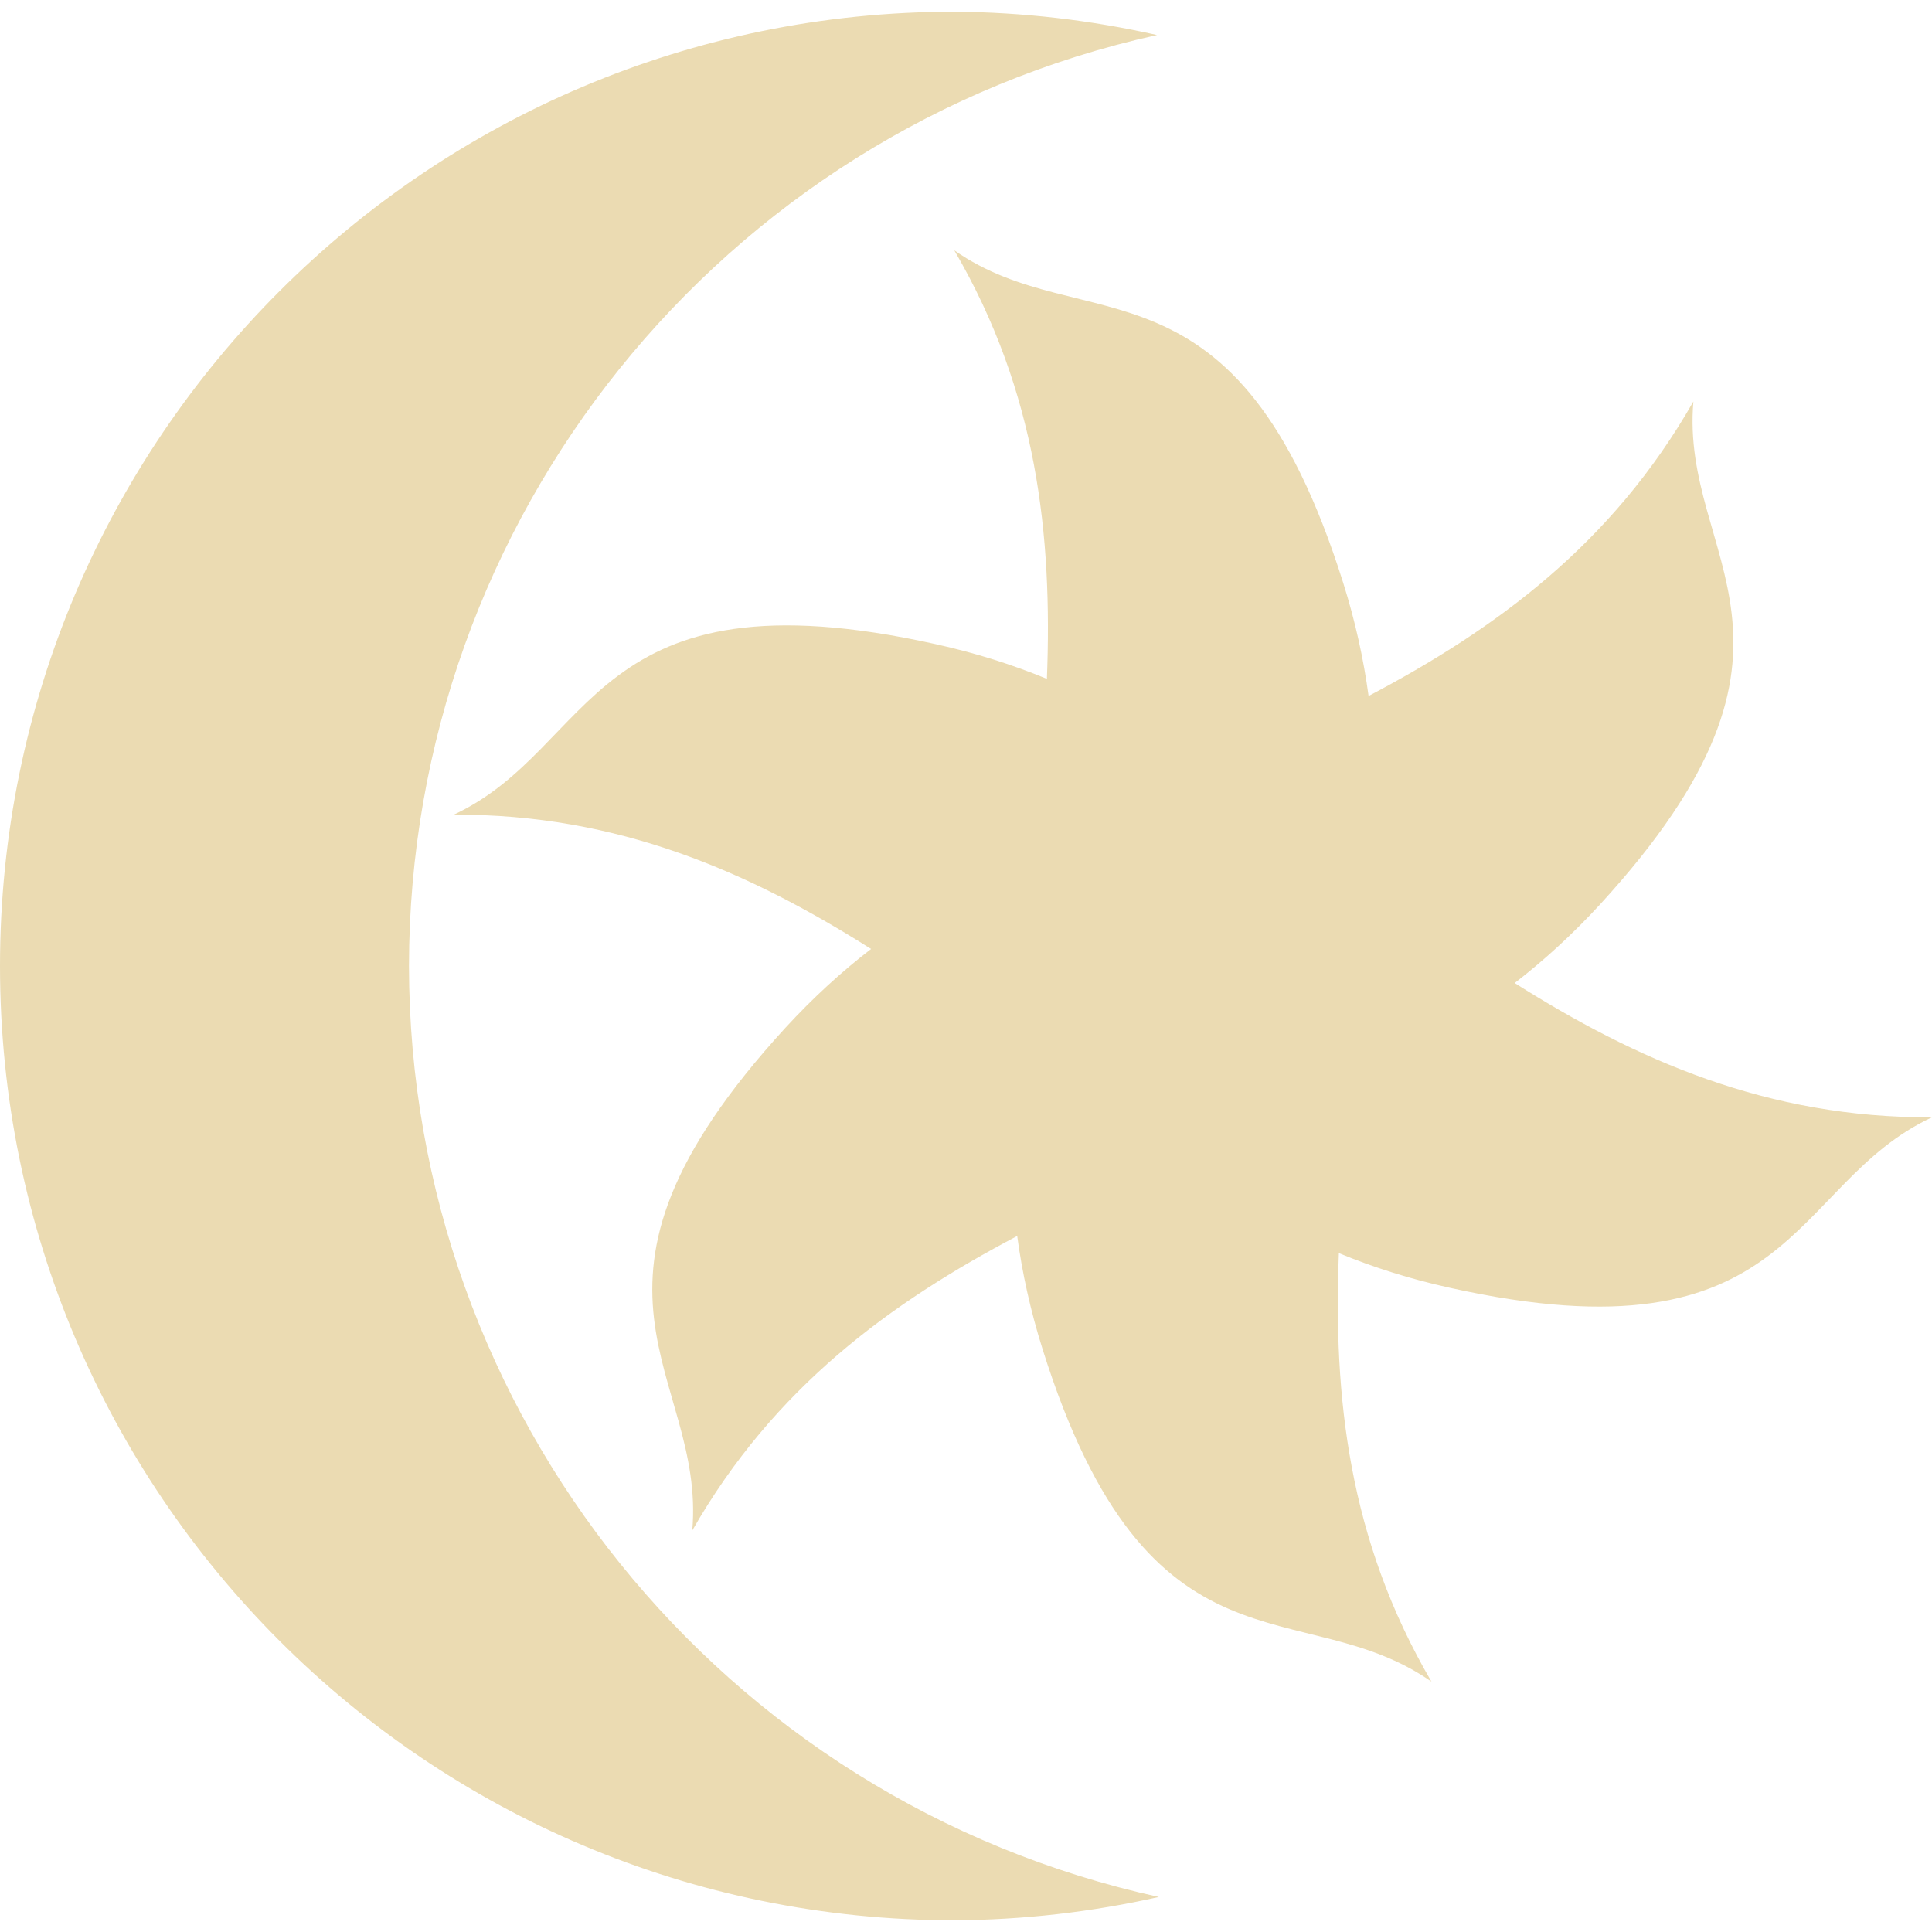
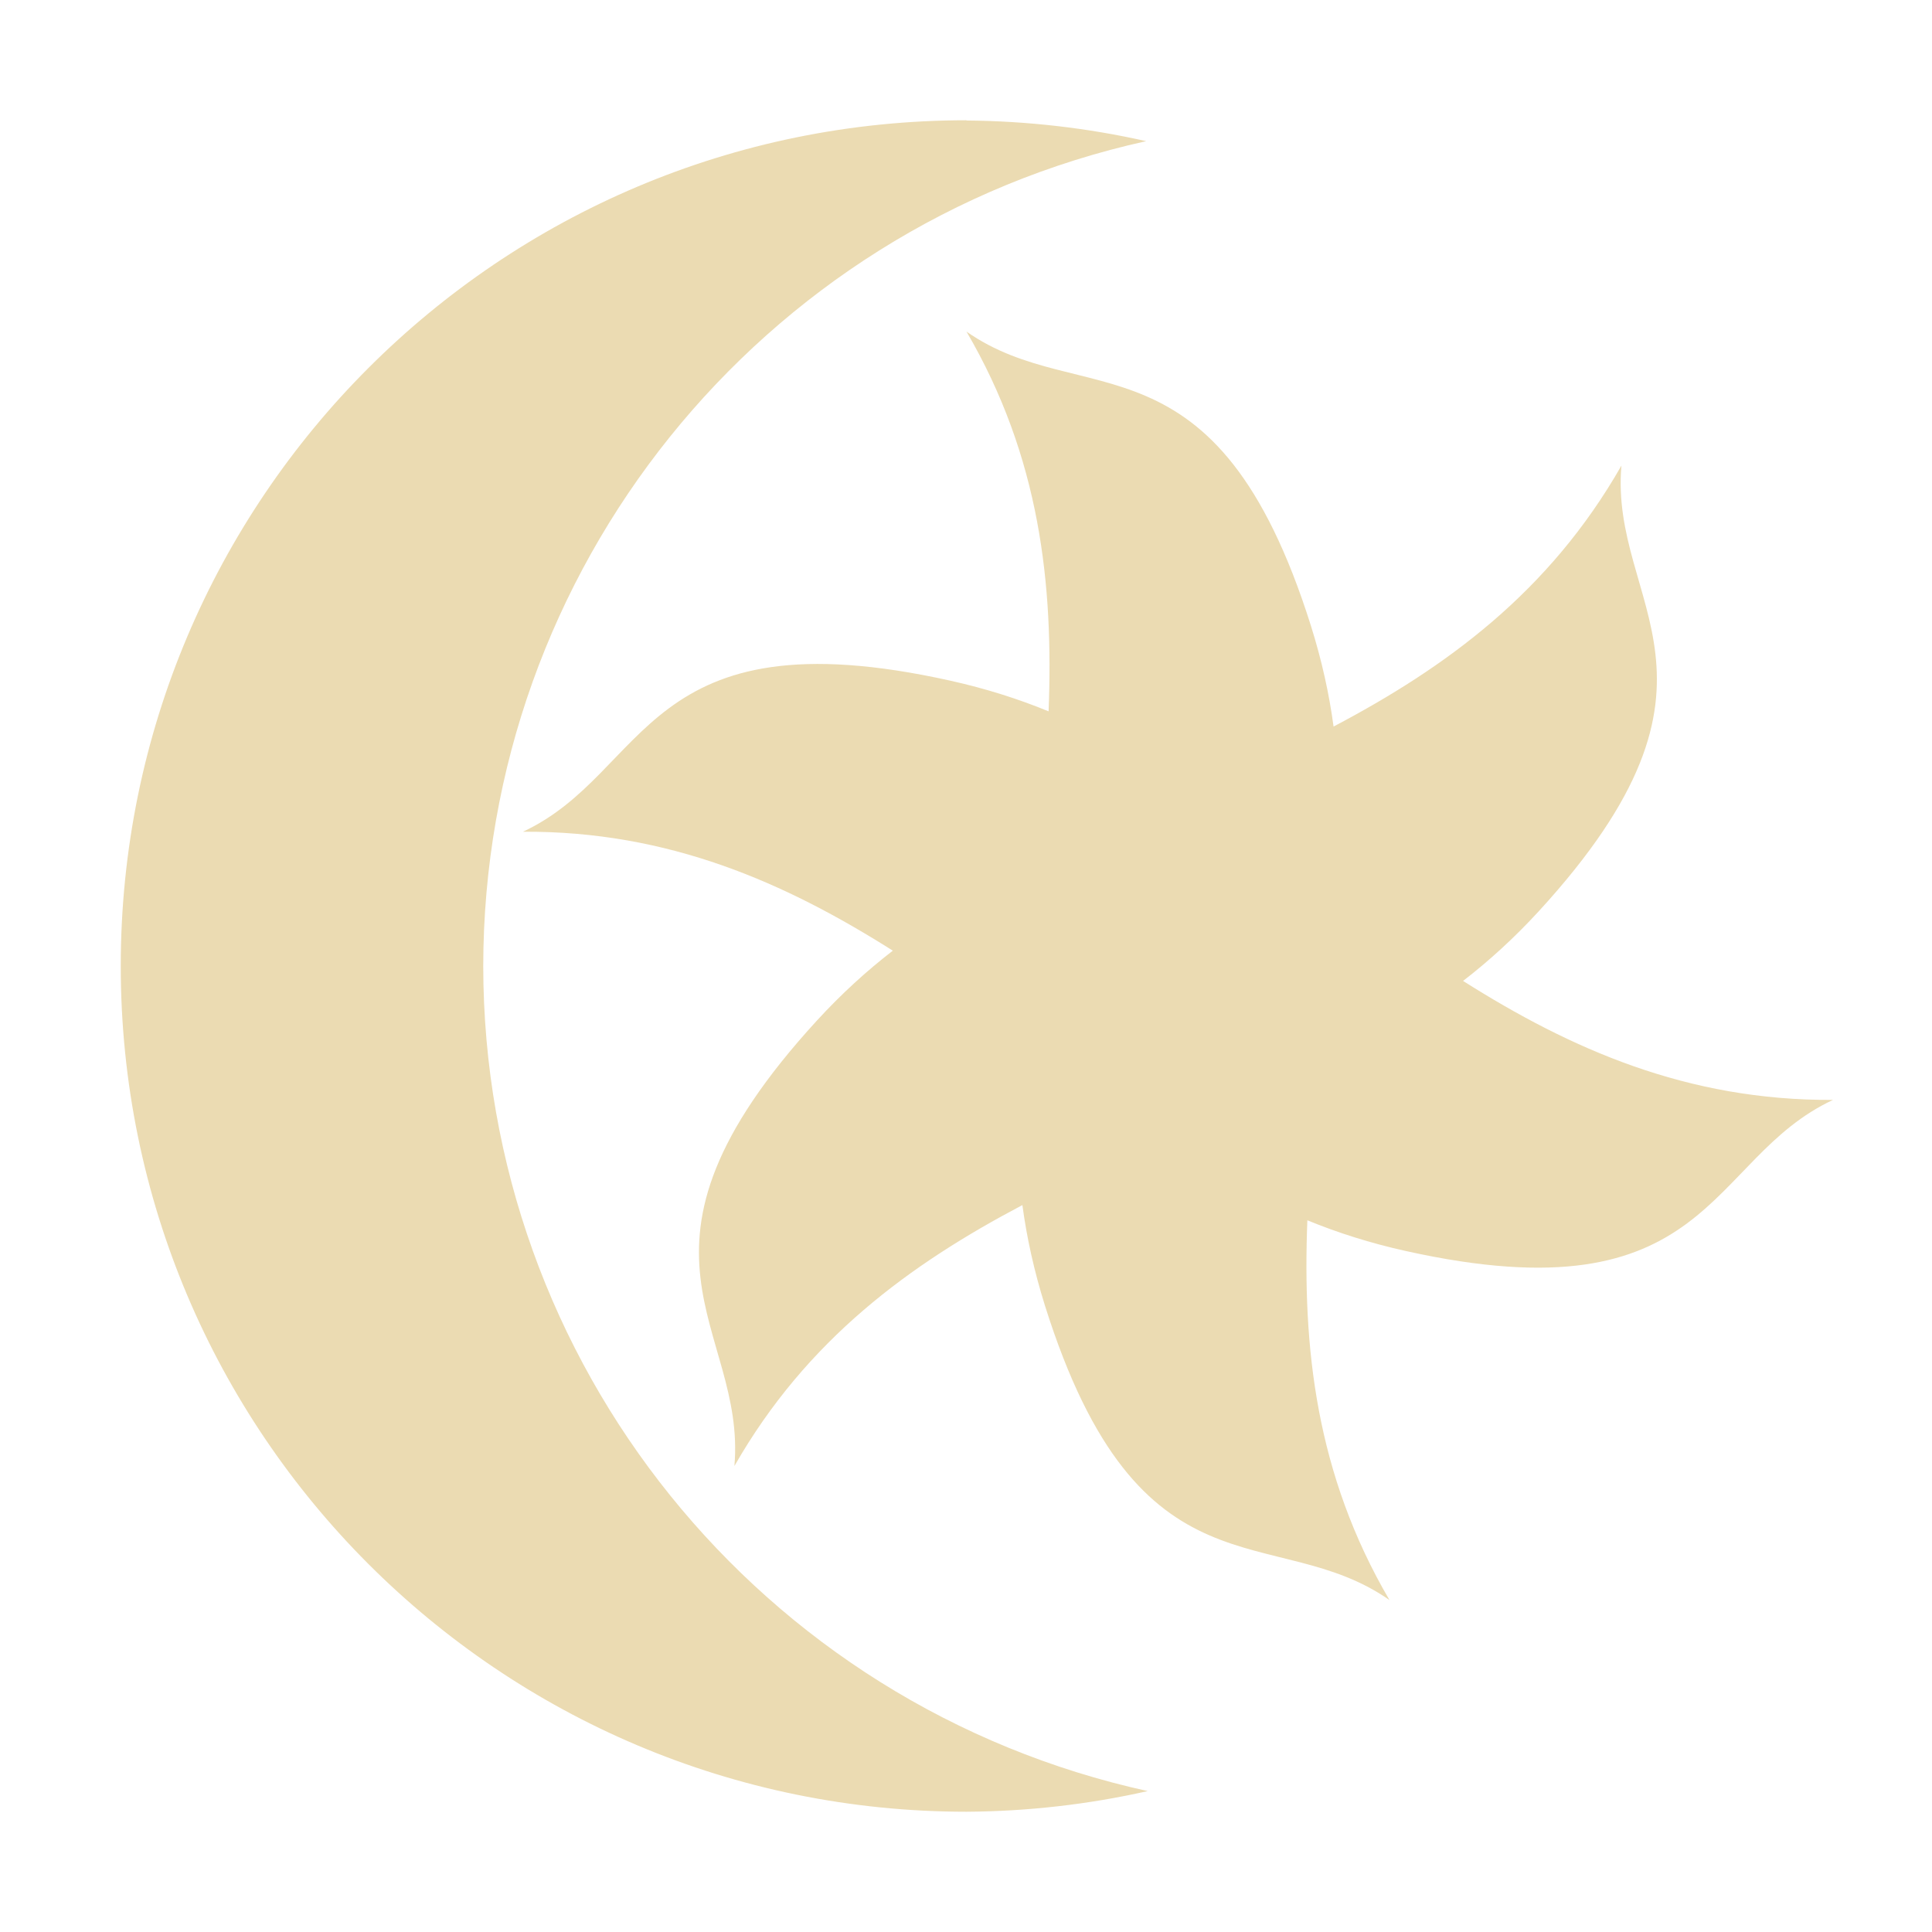
- <svg xmlns="http://www.w3.org/2000/svg" style="isolation:isolate" width="16" height="16" viewBox="0 0 16 16">
+ <svg xmlns="http://www.w3.org/2000/svg" width="16" height="16" version="1.1">
  <defs>
-     <style id="current-color-scheme" type="text/css">
-    .ColorScheme-Text { color:#ebdbb2; } .ColorScheme-Highlight { color:#458588; }
-   </style>
-     <linearGradient id="arrongin" x1="0%" x2="0%" y1="0%" y2="100%">
-       <stop offset="0%" style="stop-color:#d79921; stop-opacity:1" />
-       <stop offset="100%" style="stop-color:#b57614; stop-opacity:1" />
-     </linearGradient>
-     <linearGradient id="aurora" x1="0%" x2="0%" y1="0%" y2="100%">
-       <stop offset="0%" style="stop-color:#83a598; stop-opacity:1" />
-       <stop offset="100%" style="stop-color:#b16286; stop-opacity:1" />
-     </linearGradient>
-     <linearGradient id="fitdance" x1="0%" x2="0%" y1="0%" y2="100%">
-       <stop offset="0%" style="stop-color:#8ec07c; stop-opacity:1" />
-       <stop offset="100%" style="stop-color:#458588; stop-opacity:1" />
-     </linearGradient>
-     <linearGradient id="oomox" x1="0%" x2="0%" y1="0%" y2="100%">
-       <stop offset="0%" style="stop-color:#458588; stop-opacity:1" />
-       <stop offset="100%" style="stop-color:#928374; stop-opacity:1" />
-     </linearGradient>
-     <linearGradient id="rainblue" x1="0%" x2="0%" y1="0%" y2="100%">
-       <stop offset="0%" style="stop-color:#b8bb26; stop-opacity:1" />
-       <stop offset="100%" style="stop-color:#076678; stop-opacity:1" />
-     </linearGradient>
-     <linearGradient id="sunrise" x1="0%" x2="0%" y1="0%" y2="100%">
-       <stop offset="0%" style="stop-color: #fe8019; stop-opacity:1" />
-       <stop offset="100%" style="stop-color: #fabd2f; stop-opacity:1" />
-     </linearGradient>
-     <linearGradient id="telinkrin" x1="0%" x2="0%" y1="0%" y2="100%">
-       <stop offset="0%" style="stop-color: #83a598; stop-opacity:1" />
-       <stop offset="100%" style="stop-color: #83a598; stop-opacity:1" />
-     </linearGradient>
-     <linearGradient id="60spsycho" x1="0%" x2="0%" y1="0%" y2="100%">
-       <stop offset="0%" style="stop-color: #fb4934; stop-opacity:1" />
-       <stop offset="25%" style="stop-color: #fabd2f; stop-opacity:1" />
-       <stop offset="50%" style="stop-color: #fe8019; stop-opacity:1" />
-       <stop offset="100%" style="stop-color: #689d6a; stop-opacity:1" />
-     </linearGradient>
-     <linearGradient id="90ssummer" x1="0%" x2="0%" y1="0%" y2="100%">
-       <stop offset="0%" style="stop-color: #b16286; stop-opacity:1" />
-       <stop offset="20%" style="stop-color: #8ec07c; stop-opacity:1" />
-       <stop offset="50%" style="stop-color: #fabd2f; stop-opacity:1" />
-       <stop offset="100%" style="stop-color: #458588; stop-opacity:1" />
-     </linearGradient>
-     <linearGradient id="cyberneon" x1="0%" x2="0%" y1="0%" y2="100%">
-       <stop offset="0" style="stop-color:#83a598; stop-opacity:1" />
-       <stop offset="1" style="stop-color:#b16286; stop-opacity:1" />
-     </linearGradient>
-     <clipPath id="_clipPath_EyPuuAjQUxUvVuDqlXvlKMvs7NcRHBep">
-       <rect width="16" height="16" />
-     </clipPath>
+     <style id="current-color-scheme" type="text/css">.ColorScheme-Text { color:#ebdbb2; } .ColorScheme-Highlight { color:#458588; }</style>
  </defs>
-   <g clip-path="url(#_clipPath_EyPuuAjQUxUvVuDqlXvlKMvs7NcRHBep)">
-     <rect style="fill:currentColor" class="ColorScheme-Text" fill-opacity="0" width="16" height="16" />
-     <path style="fill:currentColor" class="ColorScheme-Text" fill-rule="evenodd" d="M 7.903 0.097 C 3.538 0.097 0 3.635 0 8 C 0 12.365 3.538 15.903 7.903 15.903 C 8.473 15.9 9.041 15.835 9.597 15.71 C 5.974 14.915 3.391 11.709 3.387 8 C 3.39 4.296 5.965 1.09 9.582 0.29 C 9.031 0.166 8.468 0.101 7.903 0.097 L 7.903 0.097 Z M 12.544 8.141 C 13.547 8.775 14.636 9.26 16 9.253 C 14.813 9.807 14.882 11.304 12.007 10.665 C 11.676 10.592 11.372 10.495 11.088 10.378 C 11.042 11.563 11.166 12.749 11.855 13.927 C 10.781 13.176 9.519 13.985 8.635 11.176 C 8.533 10.852 8.465 10.54 8.424 10.236 C 7.374 10.789 6.41 11.49 5.733 12.675 C 5.847 11.37 4.516 10.681 6.506 8.51 C 6.735 8.261 6.971 8.046 7.214 7.859 C 6.211 7.225 5.122 6.74 3.758 6.747 C 4.945 6.193 4.876 4.696 7.751 5.335 C 8.082 5.408 8.386 5.505 8.67 5.622 C 8.716 4.437 8.591 3.251 7.903 2.073 C 8.976 2.824 10.238 2.015 11.123 4.824 C 11.225 5.148 11.293 5.46 11.334 5.764 C 12.383 5.211 13.348 4.51 14.024 3.325 C 13.91 4.63 15.241 5.319 13.251 7.49 C 13.022 7.739 12.786 7.954 12.544 8.141 Z" />
-   </g>
+   <path class="ColorScheme-Text" d="m8.004 0.996c-3.868 0-7.004 3.135-7.004 7.004 0 3.868 3.135 7.004 7.004 7.004 0.505-0.003 1.008-0.06 1.501-0.171-3.211-0.705-5.5-3.546-5.503-6.832 0.003-3.282 2.285-6.124 5.49-6.832-0.488-0.11-0.987-0.167-1.488-0.171zm4.113 7.128c0.889 0.562 1.854 0.992 3.063 0.985-1.052 0.491-0.991 1.818-3.539 1.251-0.293-0.065-0.563-0.151-0.814-0.254-0.041 1.05 0.069 2.101 0.68 3.145-0.952-0.666-2.07 0.051-2.853-2.438-0.09-0.287-0.151-0.564-0.187-0.833-0.93 0.49-1.785 1.111-2.385 2.161 0.101-1.157-1.079-1.767 0.685-3.691 0.203-0.221 0.412-0.411 0.627-0.577-0.889-0.562-1.854-0.992-3.063-0.985 1.052-0.491 0.991-1.818 3.539-1.251 0.293 0.065 0.563 0.151 0.814 0.254 0.041-1.05-0.07-2.101-0.68-3.145 0.951 0.666 2.069-0.051 2.853 2.438 0.09 0.287 0.151 0.564 0.187 0.833 0.93-0.49 1.785-1.111 2.384-2.161-0.101 1.157 1.079 1.767-0.685 3.691-0.203 0.221-0.412 0.411-0.627 0.577z" fill="currentColor" />
</svg>
